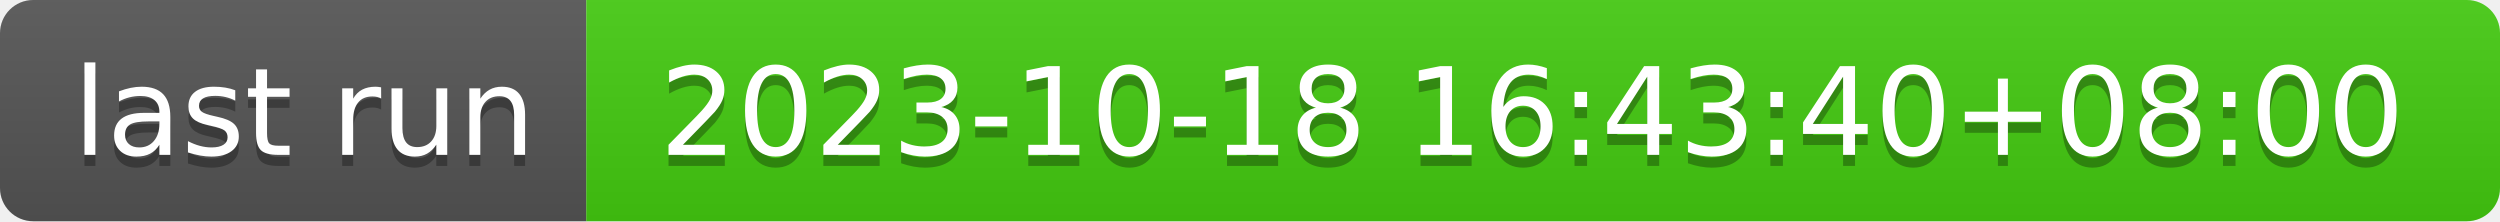
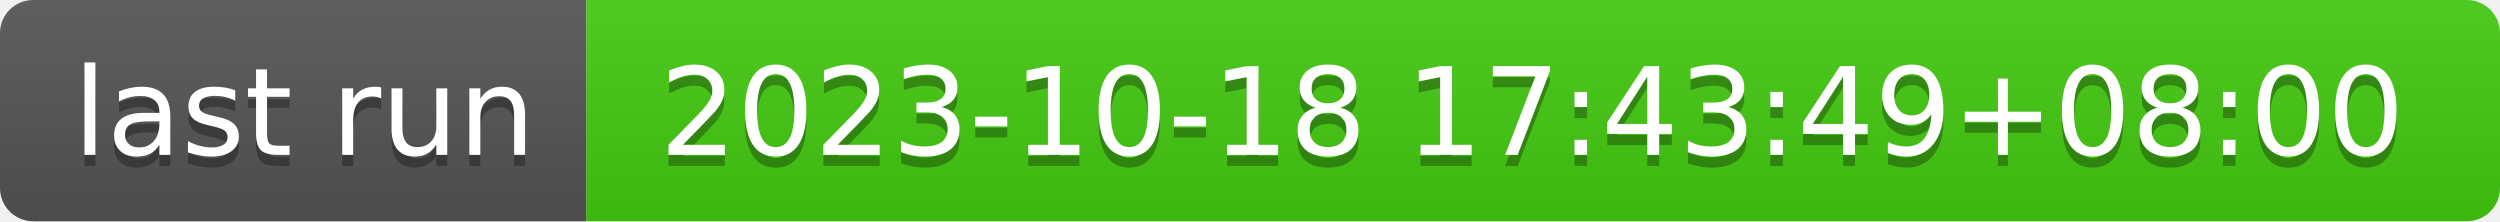
- <svg xmlns="http://www.w3.org/2000/svg" width="226" height="20" role="img" aria-label="last run: 2023-10-18 16:43:40+08:00">
+ <svg xmlns="http://www.w3.org/2000/svg" width="226" height="20" role="img" aria-label="last run: 2023-10-18 17:43:49+08:00">
  <linearGradient id="s" x2="0" y2="100%">
    <stop offset="0" stop-color="#bbb" stop-opacity=".1" />
    <stop offset="1" stop-opacity=".1" />
  </linearGradient>
  <clipPath id="r">
    <rect width="226" height="20" rx="3" fill="#fff" />
  </clipPath>
  <g clip-path="url(#r)">
    <rect width="53" height="20" fill="#555" />
    <rect x="53" width="173" height="20" fill="#4c1" />
    <rect width="226" height="20" fill="url(#s)" />
  </g>
  <g fill="#fff" text-anchor="middle" font-family="Verdana,Geneva,DejaVu Sans,sans-serif" text-rendering="geometricPrecision" font-size="110">
    <text aria-hidden="true" x="275" y="150" fill="#010101" fill-opacity=".3" transform="scale(.1)" textLength="430">last run</text>
    <text x="275" y="140" transform="scale(.1)" fill="#fff" textLength="430">last run</text>
-     <text aria-hidden="true" x="1385" y="150" fill="#010101" fill-opacity=".3" transform="scale(.1)" textLength="1630">2023-10-18 16:43:40+08:00</text>
-     <text x="1385" y="140" transform="scale(.1)" fill="#fff" textLength="1630">2023-10-18 16:43:40+08:00</text>
+     <text aria-hidden="true" x="1385" y="150" fill="#010101" fill-opacity=".3" transform="scale(.1)" textLength="1630">2023-10-18 17:43:49+08:00</text>
+     <text x="1385" y="140" transform="scale(.1)" fill="#fff" textLength="1630">2023-10-18 17:43:49+08:00</text>
  </g>
</svg>
